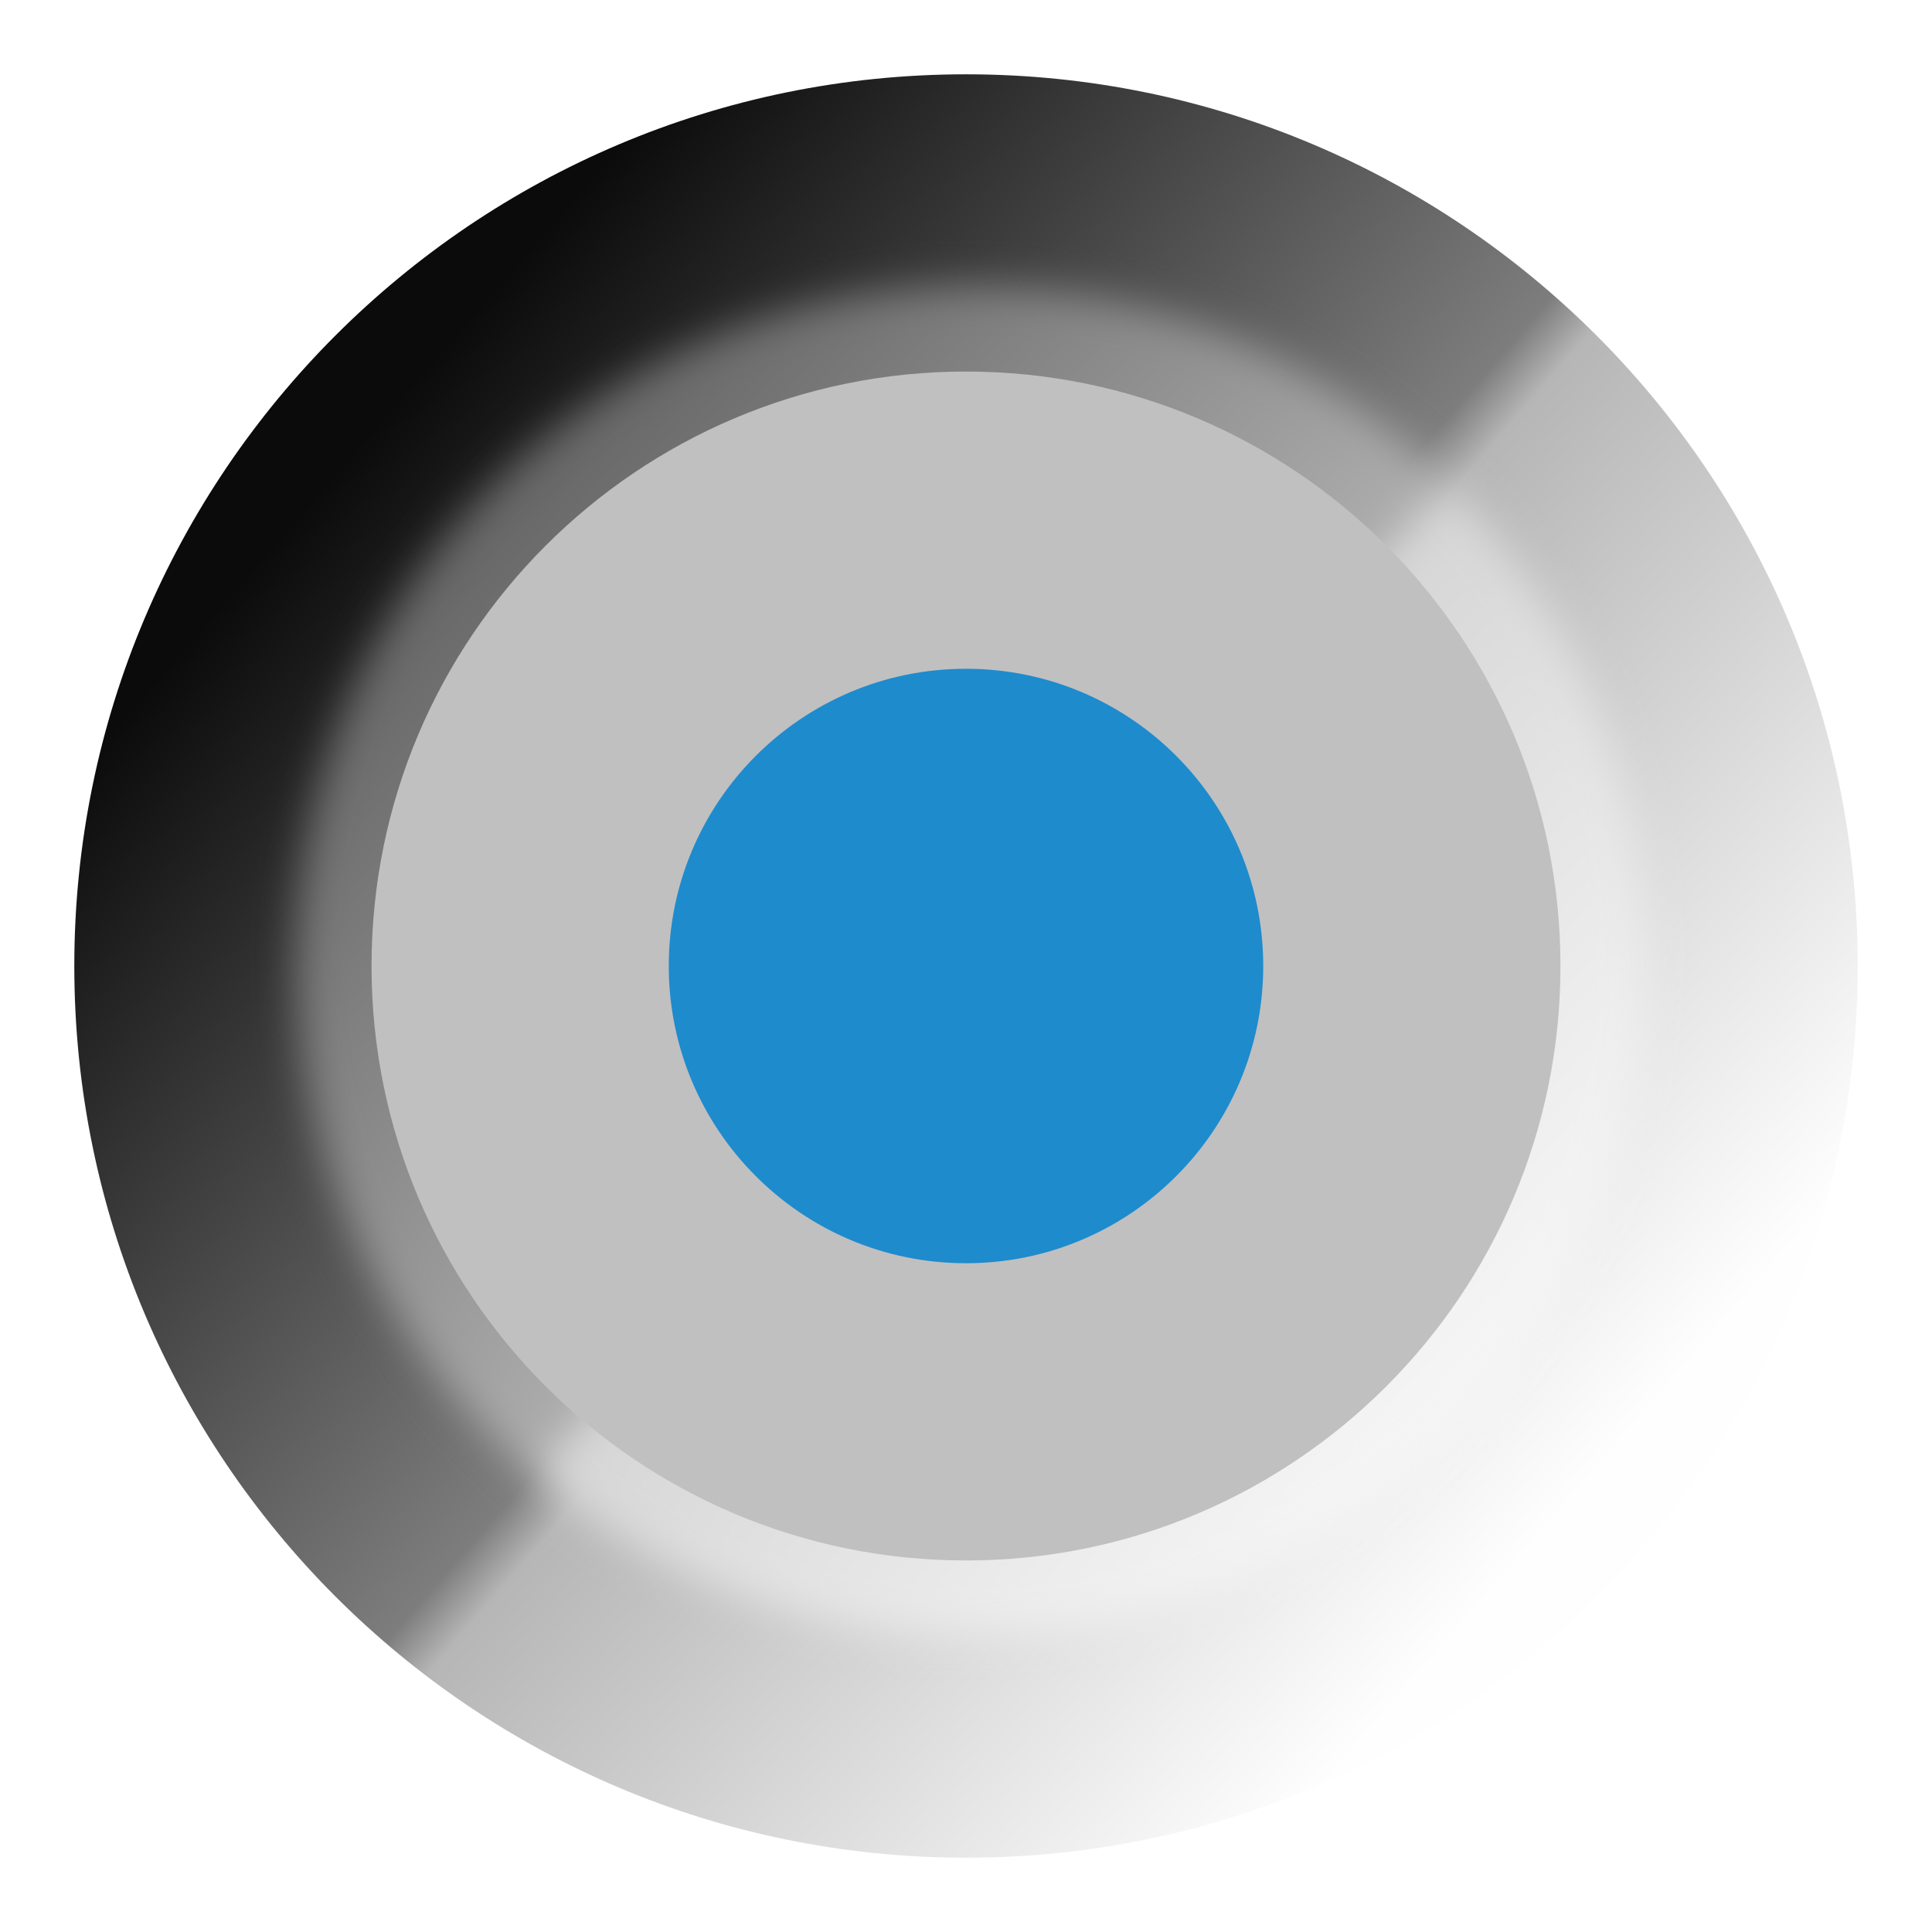
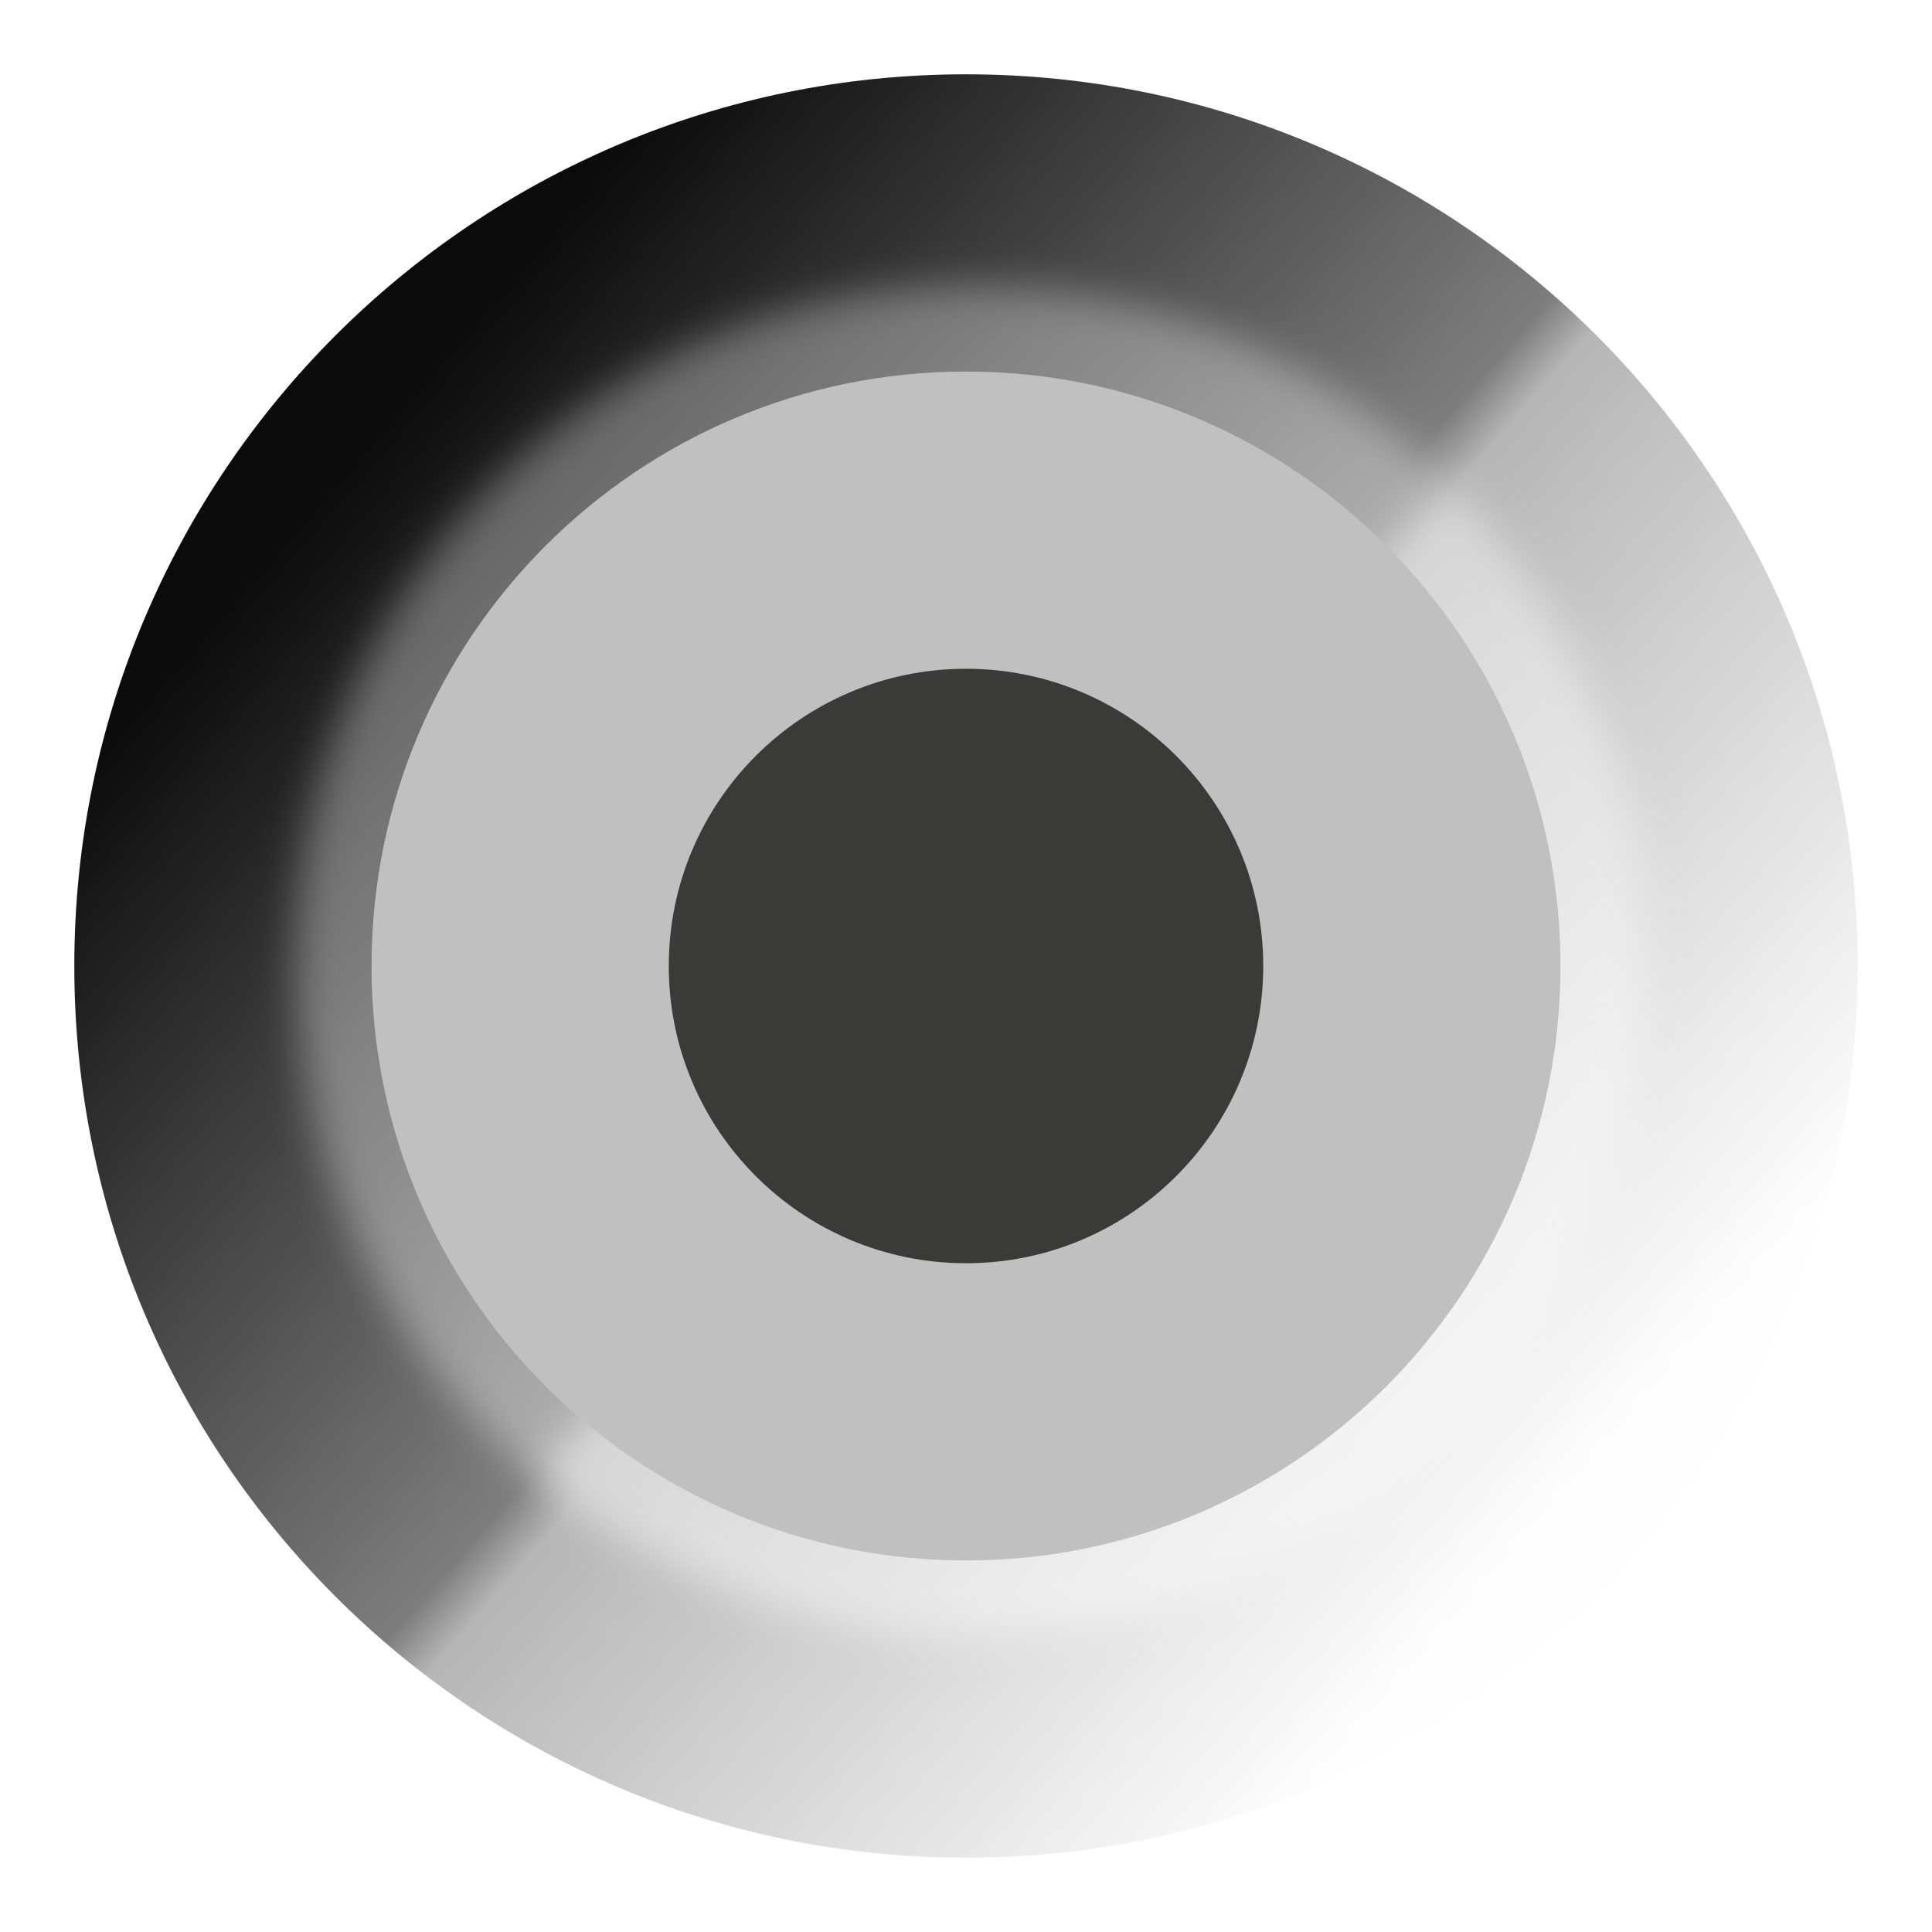
<svg xmlns="http://www.w3.org/2000/svg" height="13" viewBox="0 0 13 13" width="13">
  <linearGradient id="a" gradientUnits="userSpaceOnUse" x1="2.182" x2="10.364" y1="3.182" y2="10.273">
    <stop offset="0" stop-color="#0b0b0b" />
    <stop offset=".5" stop-color="#7d7d7d" />
    <stop offset=".533" stop-color="#b6b6b6" />
    <stop offset="1" stop-color="#fefefe" />
  </linearGradient>
  <linearGradient id="b" gradientUnits="userSpaceOnUse" x1="2" x2="8.5" y1="5" y2="11">
    <stop offset="0" stop-color="#606060" />
    <stop offset=".5" stop-color="#aeaeae" />
    <stop offset=".5" stop-color="#d5d5d5" />
    <stop offset="1" stop-color="#fcfcfc" />
  </linearGradient>
  <filter id="c" color-interpolation-filters="sRGB" height="1.072" width="1.072" x="-.036" y="-.036">
    <feGaussianBlur stdDeviation=".12" />
  </filter>
  <g transform="translate(.5 -.5)">
    <path d="m12 7a6 6 0 0 1 -6 6 6 6 0 0 1 -6-6 6 6 0 0 1 6-6 6 6 0 0 1 6 6z" fill="url(#a)" stroke-width="1.091" />
    <path d="m9.507 7.5a4.007 4.007 0 0 1 -4.007 4.007 4.007 4.007 0 0 1 -4.007-4.007 4.007 4.007 0 0 1 4.007-4.007 4.007 4.007 0 0 1 4.007 4.007z" fill="url(#b)" filter="url(#c)" transform="matrix(1.133201 0 0 1.133201 -.198813 -1.532806)" />
    <path d="m10 7a4 4 0 0 1 -4 4 4 4 0 0 1 -4-4 4 4 0 0 1 4-4 4 4 0 0 1 4 4z" fill="#c0c0c0" stroke-width="1.143" />
-     <path d="m8 7a2 2 0 0 1 -2 2 2 2 0 0 1 -2-2 2 2 0 0 1 2-2 2 2 0 0 1 2 2z" fill="#1e8bcd" stroke-width=".801" />
+     <path d="m8 7a2 2 0 0 1 -2 2 2 2 0 0 1 -2-2 2 2 0 0 1 2-2 2 2 0 0 1 2 2z" fill="#3a3a38" stroke-width=".801" />
  </g>
</svg>
